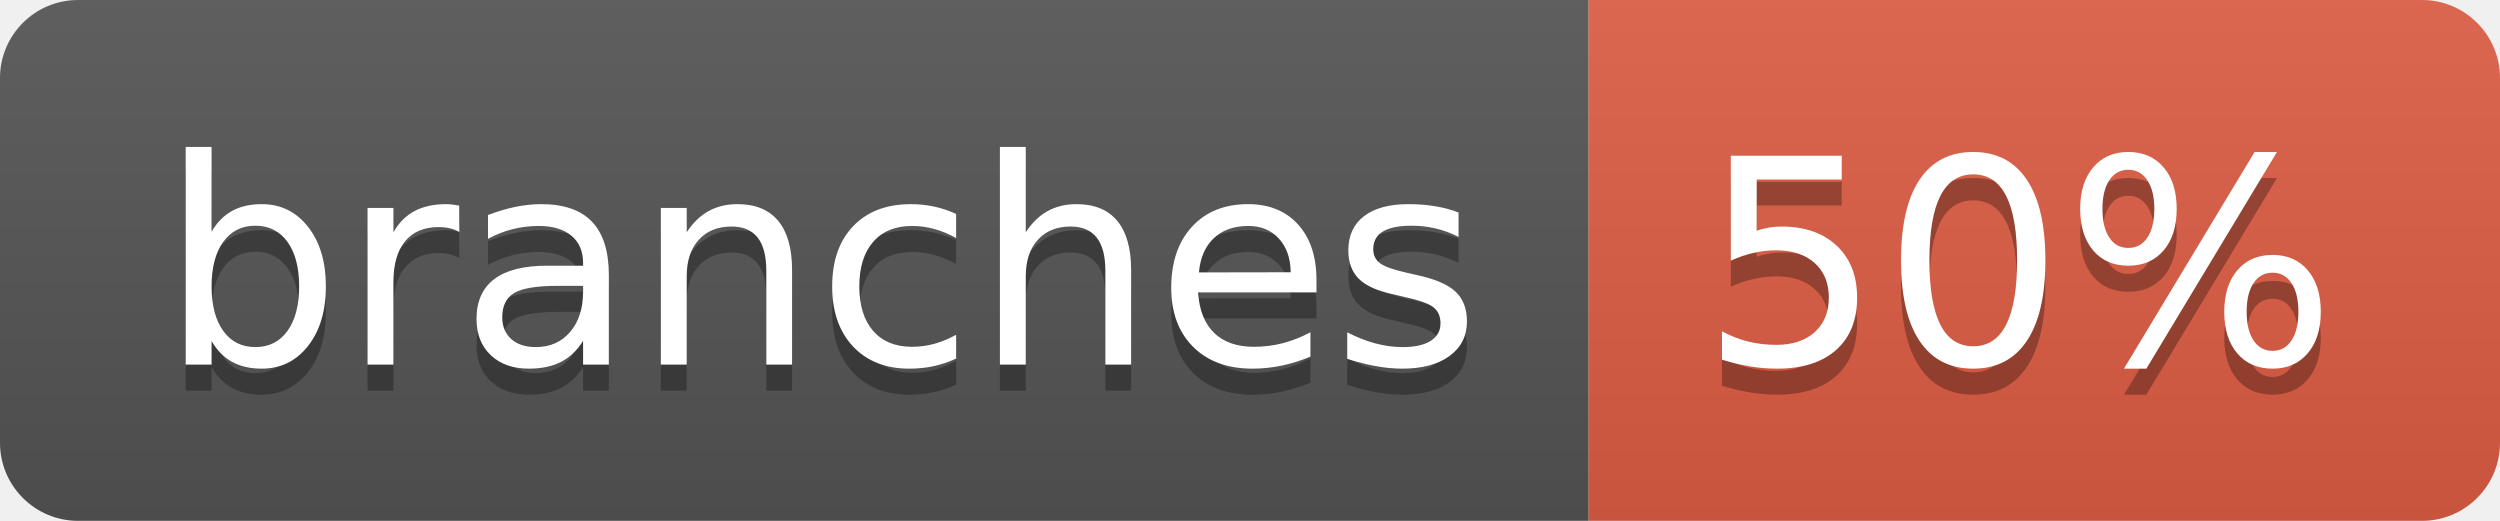
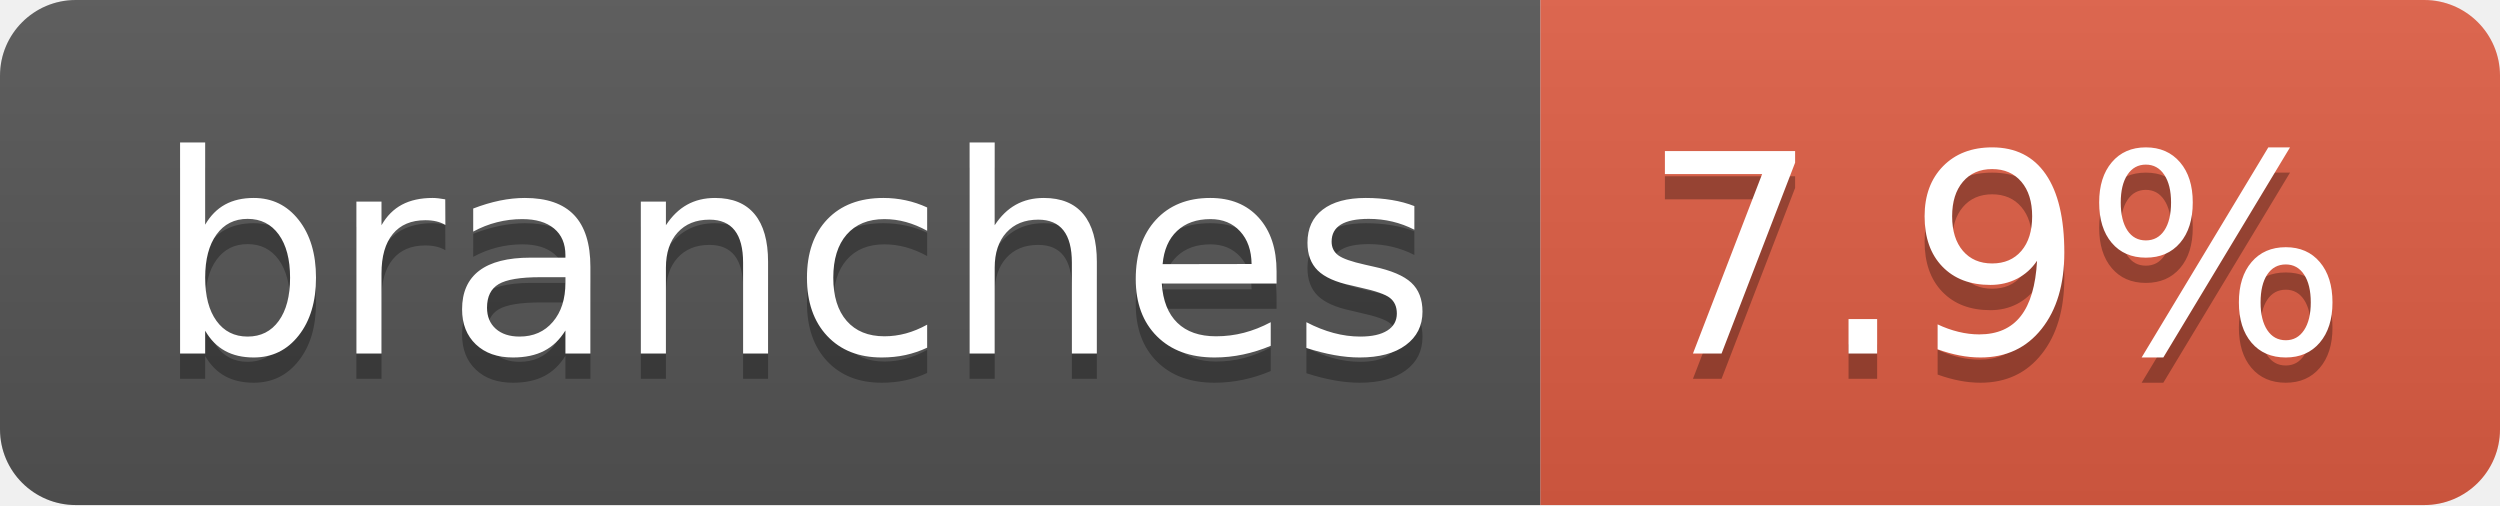
- <svg xmlns="http://www.w3.org/2000/svg" width="96" height="20" role="img" aria-label="branches: 50%">
+ <svg xmlns="http://www.w3.org/2000/svg" width="99" height="20" role="img" aria-label="branches: 7.9%">
  <linearGradient id="s" x2="0" y2="100%">
    <stop offset="0" stop-color="#bbb" stop-opacity=".1" />
    <stop offset="1" stop-opacity=".1" />
  </linearGradient>
  <clipPath id="r">
-     <rect width="96" height="20" rx="3" fill="#fff" />
+     <rect width="99" height="20" rx="3" fill="#fff" />
  </clipPath>
  <g clip-path="url(#r)">
    <rect width="61" height="20" fill="#555" />
-     <rect x="61" width="35" height="20" fill="#e05d44" />
-     <rect width="96" height="20" fill="url(#s)" />
+     <rect x="61" width="38" height="20" fill="#e05d44" />
+     <rect width="99" height="20" fill="url(#s)" />
  </g>
  <g fill="#fff" text-anchor="middle" font-family="Verdana,Geneva,DejaVu Sans,sans-serif" text-rendering="geometricPrecision" font-size="110">
    <text aria-hidden="true" x="315" y="150" fill="#010101" fill-opacity=".3" transform="scale(.1)" textLength="507">branches</text>
    <text x="315" y="140" transform="scale(.1)" fill="#fff" textLength="507">branches</text>
-     <text aria-hidden="true" x="775" y="150" fill="#010101" fill-opacity=".3" transform="scale(.1)" textLength="245">50%</text>
-     <text x="775" y="140" transform="scale(.1)" fill="#fff" textLength="245">50%</text>
+     <text aria-hidden="true" x="790" y="150" fill="#010101" fill-opacity=".3" transform="scale(.1)" textLength="280">7.9%</text>
+     <text x="790" y="140" transform="scale(.1)" fill="#fff" textLength="280">7.9%</text>
  </g>
</svg>
